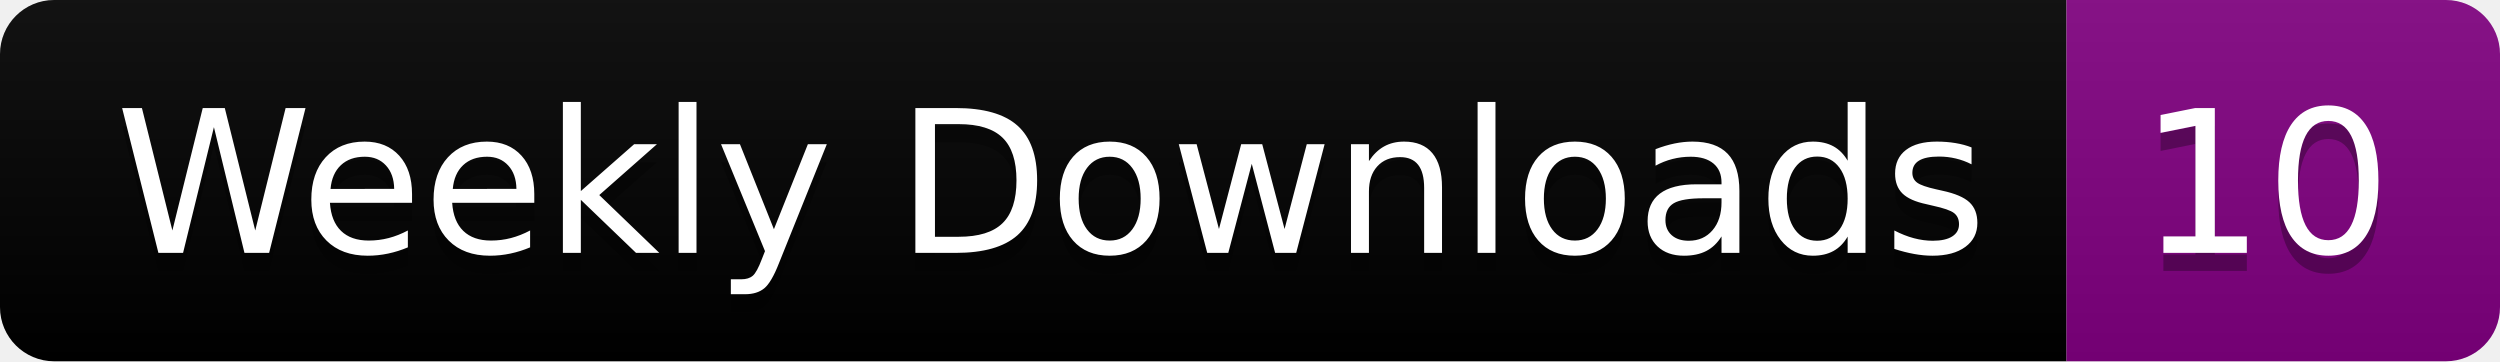
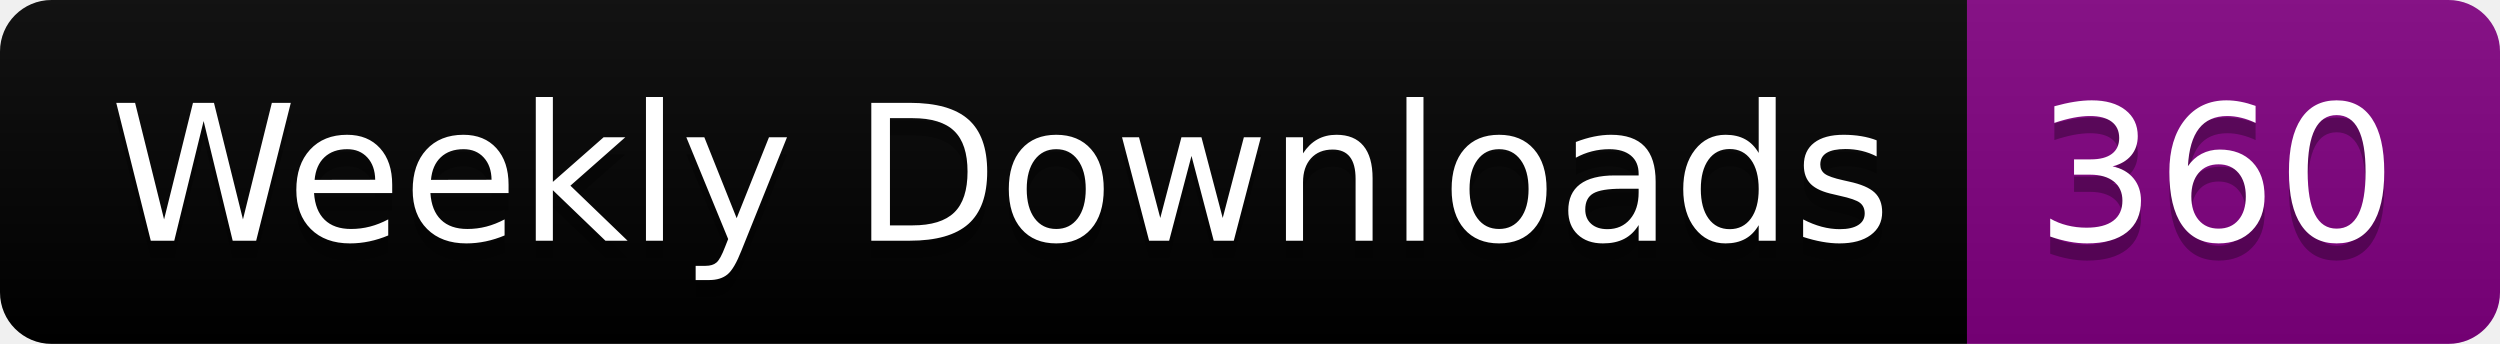
- <svg xmlns="http://www.w3.org/2000/svg" width="138.4" height="20">
+ <svg xmlns="http://www.w3.org/2000/svg" width="145.4" height="20">
  <linearGradient id="smooth" x2="0" y2="100%">
    <stop offset="0" stop-color="#bbb" stop-opacity=".1" />
    <stop offset="1" stop-opacity=".1" />
  </linearGradient>
  <clipPath id="round">
-     <rect width="138.4" height="20" rx="3" fill="#fff" />
+     <rect width="145.4" height="20" rx="3" fill="#fff" />
  </clipPath>
  <g clip-path="url(#round)">
    <rect width="114.4" height="20" fill="black" />
-     <rect x="114.4" width="24.0" height="20" fill="purple" />
-     <rect width="138.4" height="20" fill="url(#smooth)" />
+     <rect x="114.4" width="31.0" height="20" fill="purple" />
+     <rect width="145.4" height="20" fill="url(#smooth)" />
  </g>
  <g fill="#fff" text-anchor="middle" font-family="DejaVu Sans,Verdana,Geneva,sans-serif" font-size="110">
    <text x="582.0" y="150" fill="#010101" fill-opacity=".3" transform="scale(0.1)" textLength="1044.0" lengthAdjust="spacing">Weekly Downloads</text>
    <text x="582.0" y="140" transform="scale(0.1)" textLength="1044.0" lengthAdjust="spacing">Weekly Downloads</text>
-     <text x="1254.0" y="150" fill="#010101" fill-opacity=".3" transform="scale(0.1)" textLength="140.0" lengthAdjust="spacing">10</text>
-     <text x="1254.0" y="140" transform="scale(0.1)" textLength="140.0" lengthAdjust="spacing">10</text>
+     <text x="1289.0" y="150" fill="#010101" fill-opacity=".3" transform="scale(0.1)" textLength="210.0" lengthAdjust="spacing">360</text>
+     <text x="1289.0" y="140" transform="scale(0.1)" textLength="210.0" lengthAdjust="spacing">360</text>
  </g>
</svg>
